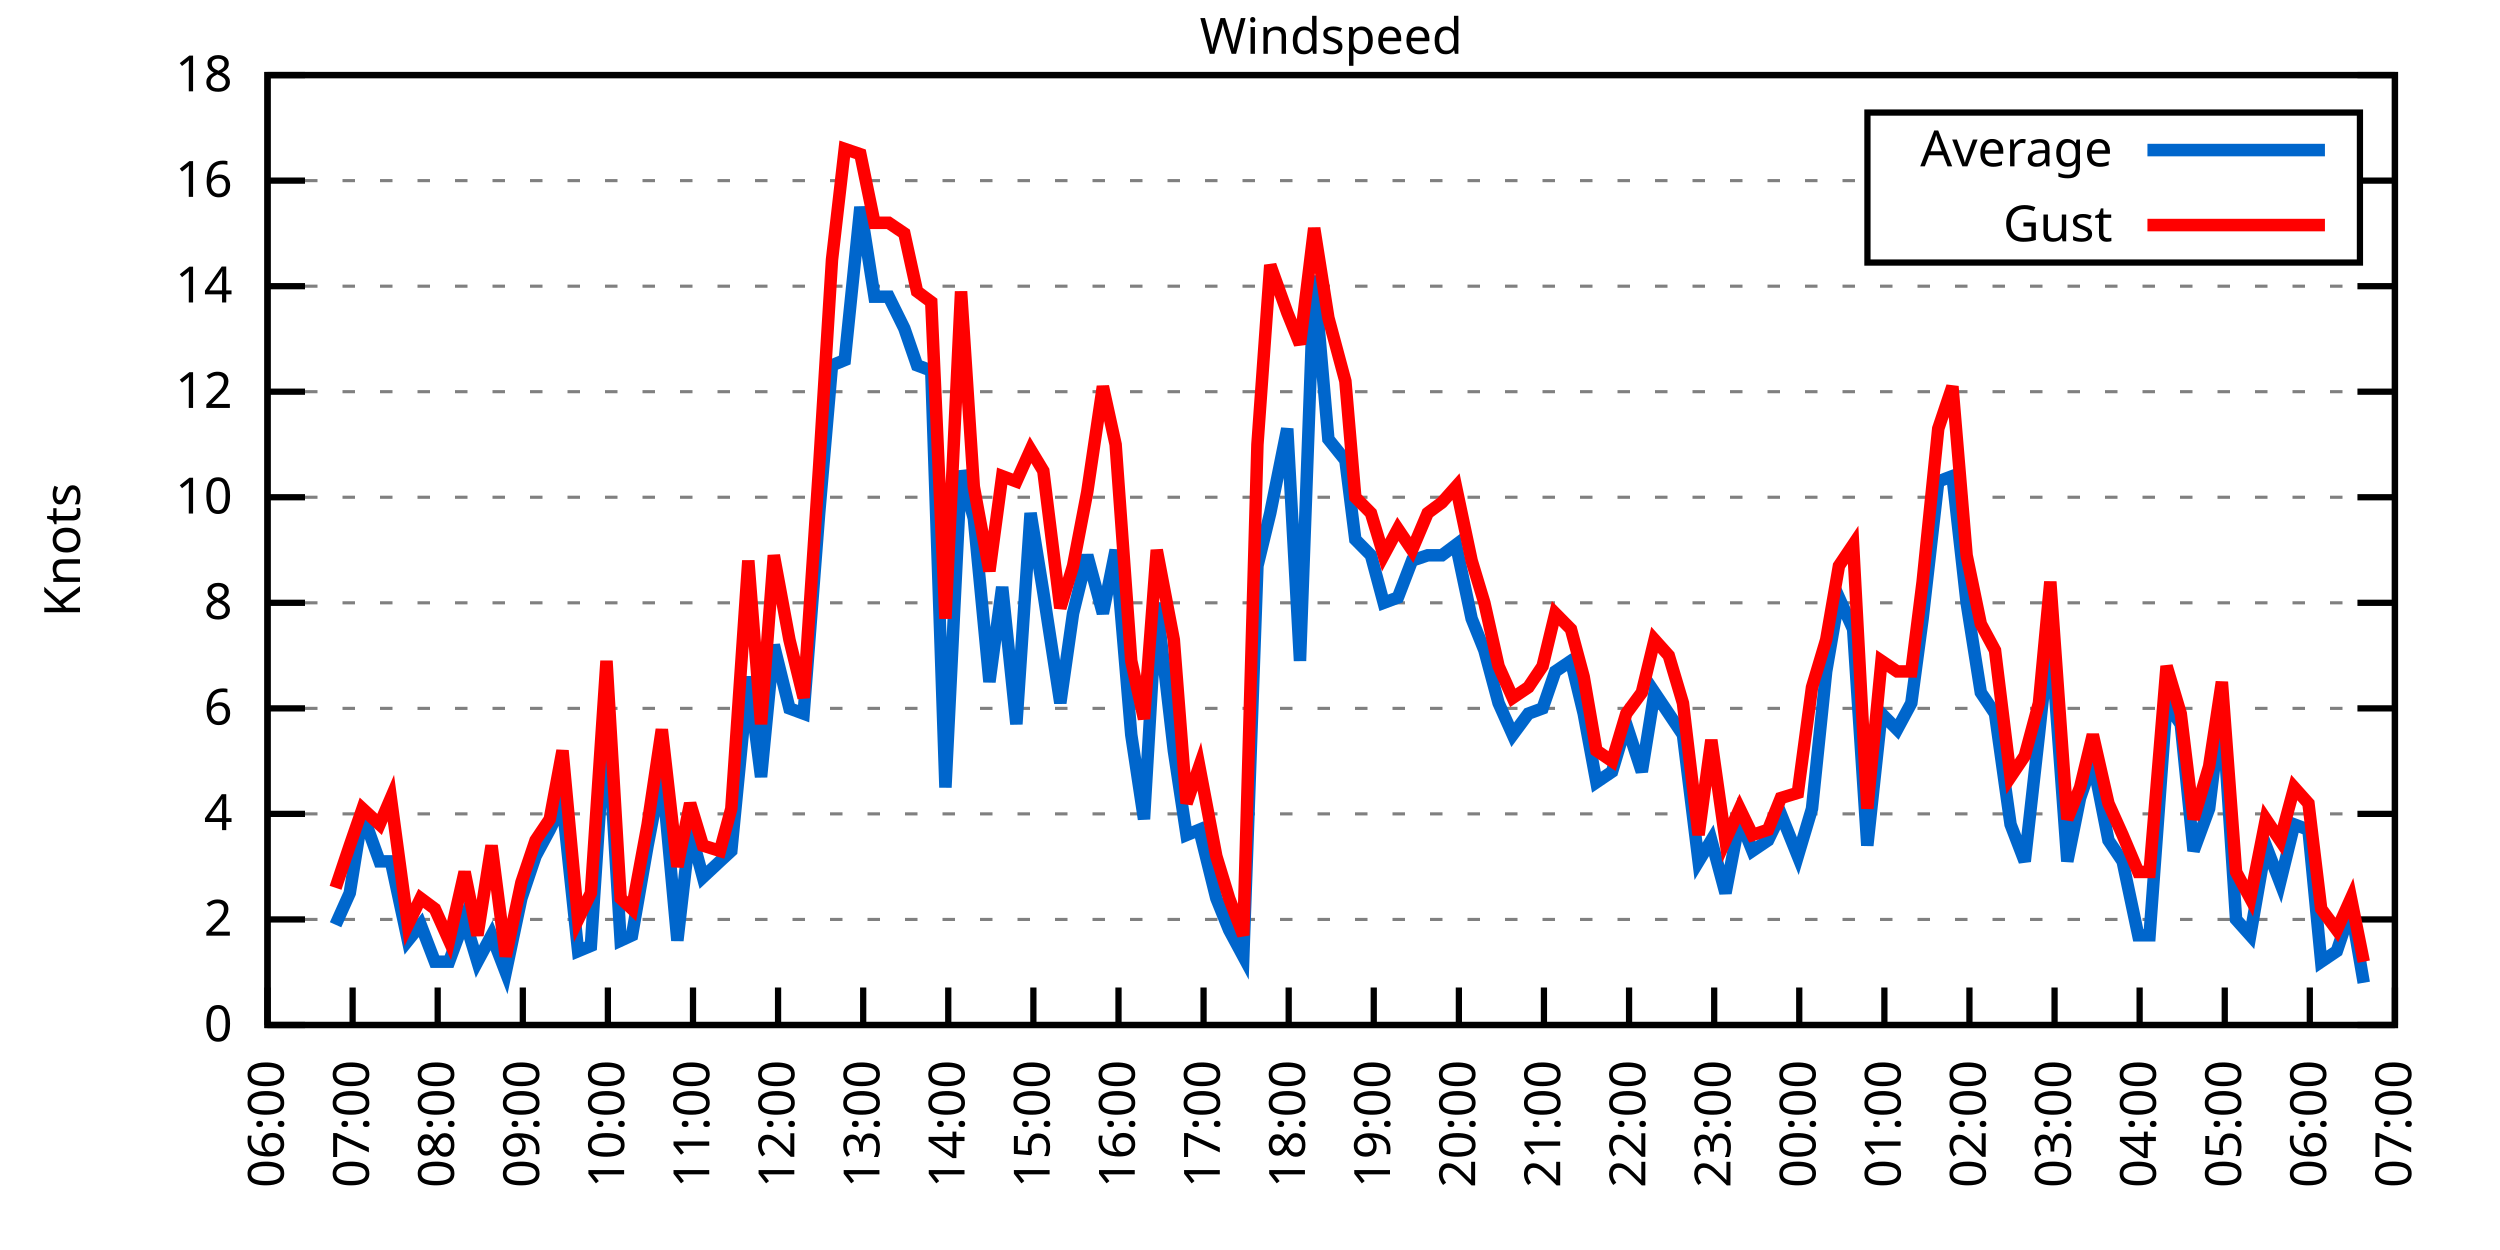
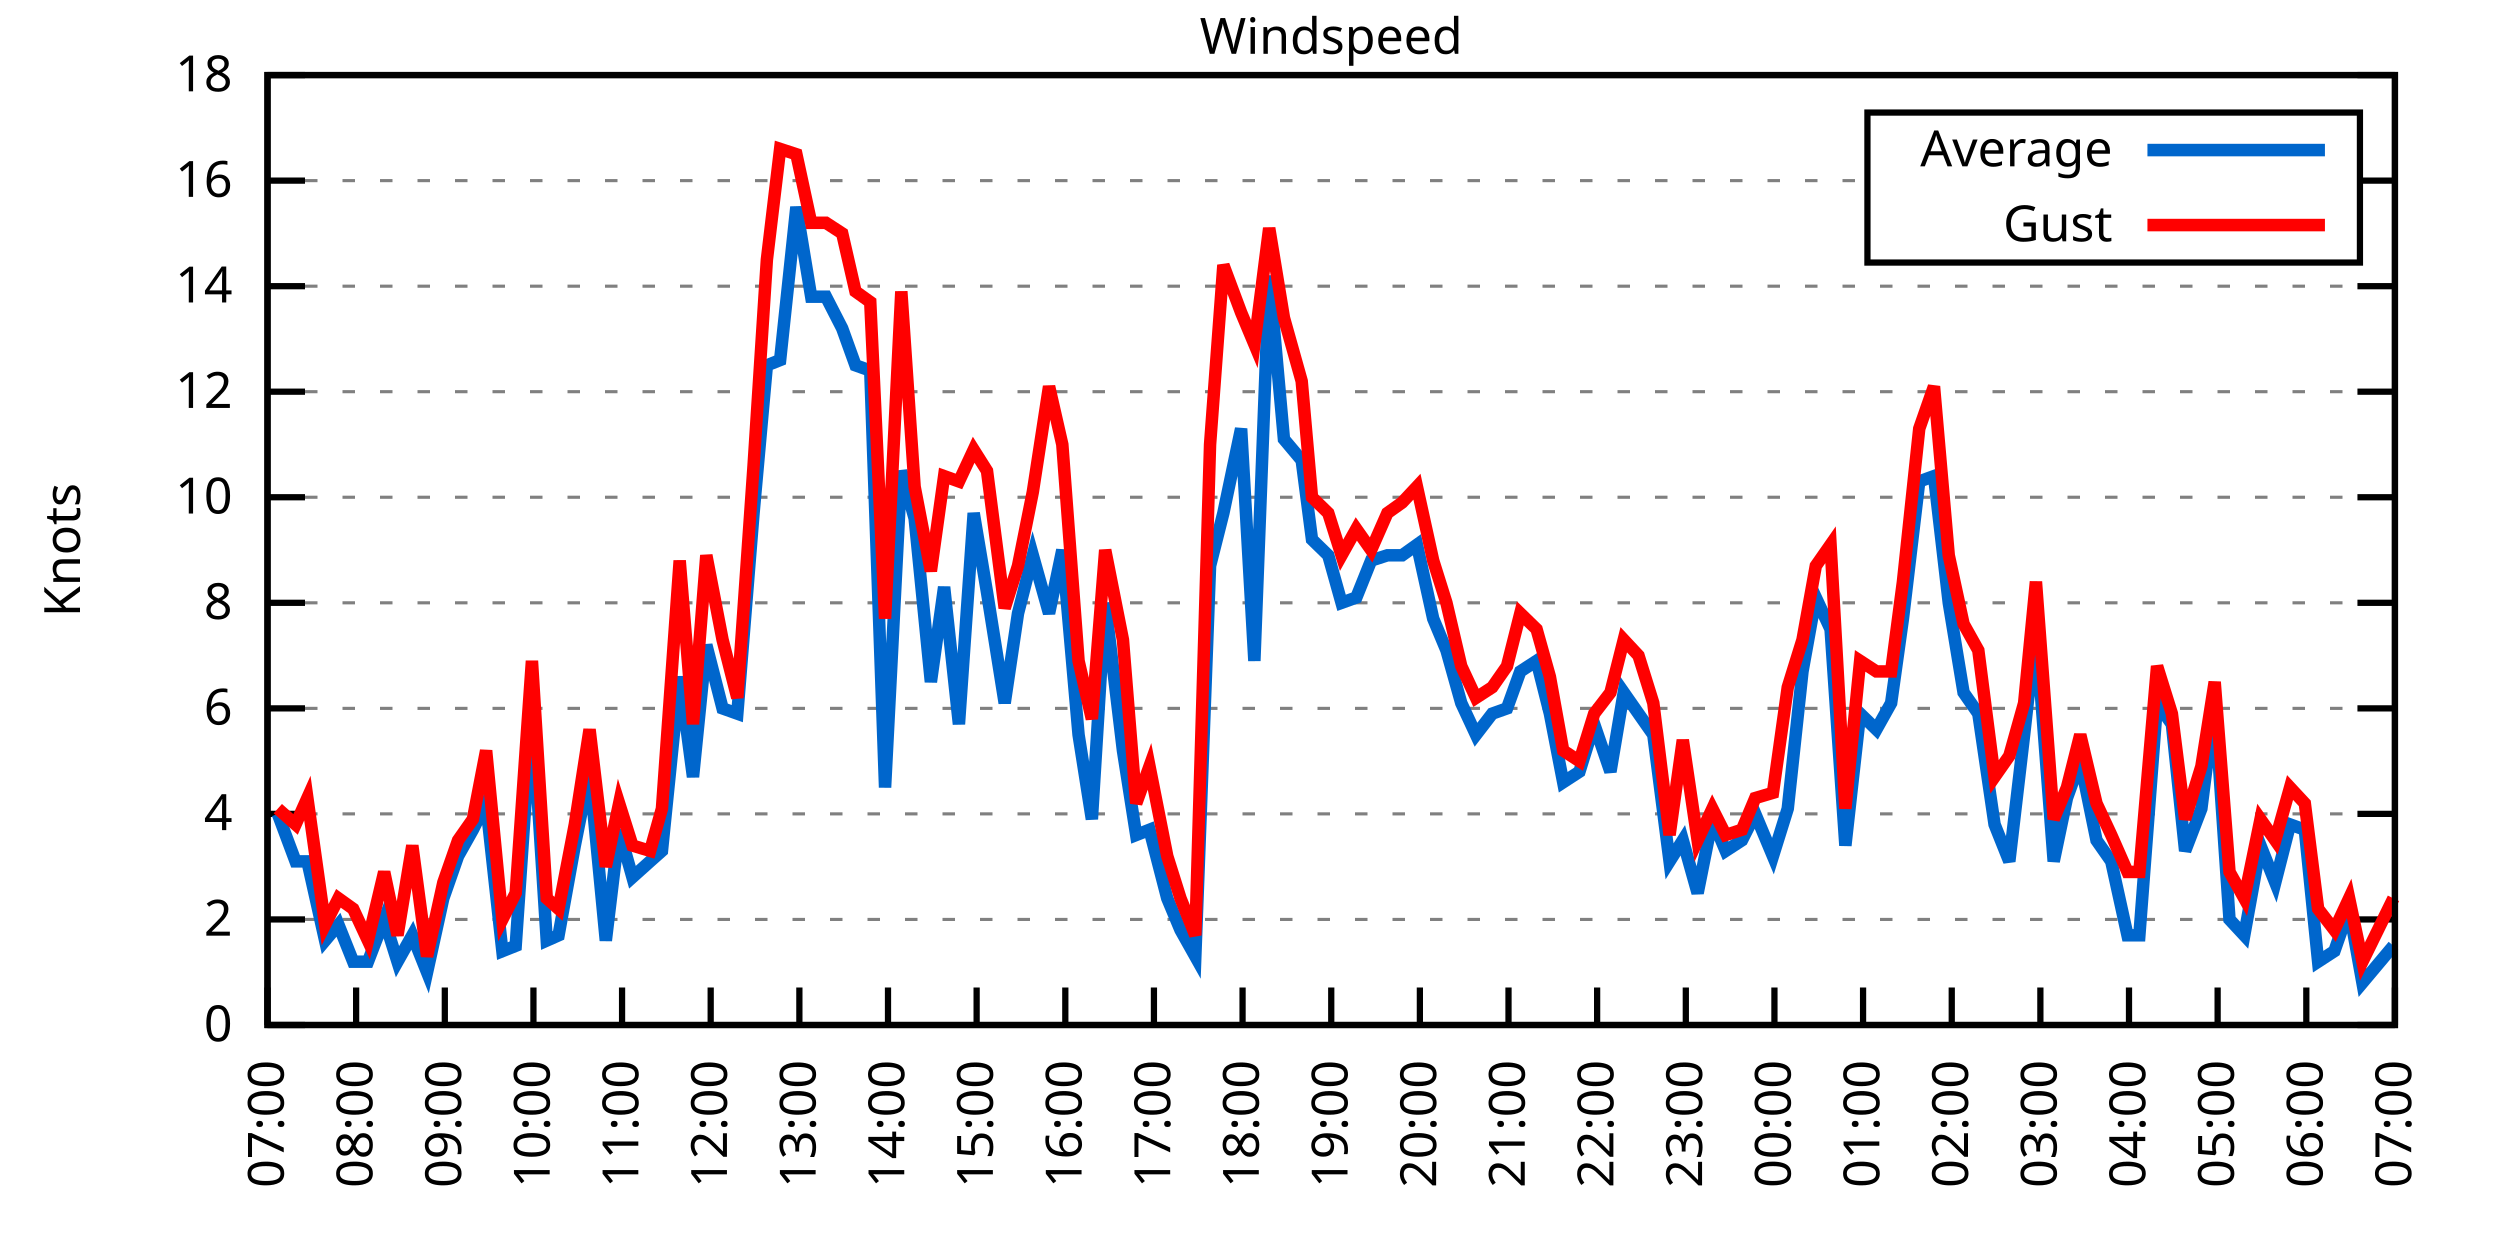
<svg xmlns="http://www.w3.org/2000/svg" xmlns:xlink="http://www.w3.org/1999/xlink" width="400" height="200" viewBox="0 0 400 200">
  <g id="gnuplot_canvas">
    <rect x="0" y="0" width="400" height="200" fill="none" />
    <defs>
      <circle id="gpDot" r="0.5" stroke-width="0.5" stroke="currentColor" />
      <path id="gpPt0" stroke-width="0.333" stroke="currentColor" d="M-1,0 h2 M0,-1 v2" />
      <path id="gpPt1" stroke-width="0.333" stroke="currentColor" d="M-1,-1 L1,1 M1,-1 L-1,1" />
      <path id="gpPt2" stroke-width="0.333" stroke="currentColor" d="M-1,0 L1,0 M0,-1 L0,1 M-1,-1 L1,1 M-1,1 L1,-1" />
      <rect id="gpPt3" stroke-width="0.333" stroke="currentColor" x="-1" y="-1" width="2" height="2" />
      <rect id="gpPt4" stroke-width="0.333" stroke="currentColor" fill="currentColor" x="-1" y="-1" width="2" height="2" />
      <circle id="gpPt5" stroke-width="0.333" stroke="currentColor" cx="0" cy="0" r="1" />
      <use xlink:href="#gpPt5" id="gpPt6" fill="currentColor" stroke="none" />
      <path id="gpPt7" stroke-width="0.333" stroke="currentColor" d="M0,-1.33 L-1.33,0.67 L1.33,0.67 z" />
      <use xlink:href="#gpPt7" id="gpPt8" fill="currentColor" stroke="none" />
      <use xlink:href="#gpPt7" id="gpPt9" stroke="currentColor" transform="rotate(180)" />
      <use xlink:href="#gpPt9" id="gpPt10" fill="currentColor" stroke="none" />
      <use xlink:href="#gpPt3" id="gpPt11" stroke="currentColor" transform="rotate(45)" />
      <use xlink:href="#gpPt11" id="gpPt12" fill="currentColor" stroke="none" />
      <path id="gpPt13" stroke-width="0.333" stroke="currentColor" d="M0,1.330 L1.265,0.411 L0.782,-1.067 L-0.782,-1.076 L-1.265,0.411 z" />
      <use xlink:href="#gpPt13" id="gpPt14" fill="currentColor" stroke="none" />
      <filter id="textbox" filterUnits="objectBoundingBox" x="0" y="0" height="1" width="1">
        <feFlood flood-color="white" flood-opacity="1" result="bgnd" />
        <feComposite in="SourceGraphic" in2="bgnd" operator="atop" />
      </filter>
      <filter id="greybox" filterUnits="objectBoundingBox" x="0" y="0" height="1" width="1">
        <feFlood flood-color="lightgrey" flood-opacity="1" result="grey" />
        <feComposite in="SourceGraphic" in2="grey" operator="atop" />
      </filter>
    </defs>
    <g fill="none" color="white" stroke="currentColor" stroke-width="1.00" stroke-linecap="butt" stroke-linejoin="miter">
</g>
    <g fill="none" color="black" stroke="currentColor" stroke-width="1.00" stroke-linecap="butt" stroke-linejoin="miter">
      <g stroke="none" shape-rendering="crispEdges">
        <polygon fill="rgb(255, 255, 255)" points="42.80,164.00 383.18,164.00 383.18,12.02 42.80,12.02 " />
      </g>
    </g>
    <g fill="none" color="black" stroke="currentColor" stroke-width="1.00" stroke-linecap="butt" stroke-linejoin="miter">
</g>
    <g fill="none" color="black" stroke="black" stroke-width="0.50" stroke-linecap="butt" stroke-linejoin="miter">
</g>
    <g fill="none" color="gray" stroke="currentColor" stroke-width="0.50" stroke-linecap="butt" stroke-linejoin="miter">
      <path stroke="gray" stroke-dasharray="2,4" class="gridline" d="M42.80,164.00 L383.19,164.00  " />
    </g>
    <g fill="none" color="gray" stroke="gray" stroke-width="1.00" stroke-linecap="butt" stroke-linejoin="miter">
</g>
    <g fill="none" color="black" stroke="currentColor" stroke-width="1.00" stroke-linecap="butt" stroke-linejoin="miter">
      <path stroke="black" d="M42.80,164.00 L48.80,164.00 M383.19,164.00 L377.19,164.00  " />
      <g transform="translate(37.20,166.60)" stroke="none" fill="black" font-family="Sans" font-size="8.00" text-anchor="end">
        <text>
          <tspan font-family="Sans"> 0</tspan>
        </text>
      </g>
    </g>
    <g fill="none" color="black" stroke="currentColor" stroke-width="1.00" stroke-linecap="butt" stroke-linejoin="miter">
</g>
    <g fill="none" color="black" stroke="black" stroke-width="0.50" stroke-linecap="butt" stroke-linejoin="miter">
</g>
    <g fill="none" color="gray" stroke="currentColor" stroke-width="0.50" stroke-linecap="butt" stroke-linejoin="miter">
      <path stroke="gray" stroke-dasharray="2,4" class="gridline" d="M42.80,147.11 L383.19,147.11  " />
    </g>
    <g fill="none" color="gray" stroke="gray" stroke-width="1.00" stroke-linecap="butt" stroke-linejoin="miter">
</g>
    <g fill="none" color="black" stroke="currentColor" stroke-width="1.00" stroke-linecap="butt" stroke-linejoin="miter">
      <path stroke="black" d="M42.80,147.11 L48.80,147.11 M383.19,147.11 L377.19,147.11  " />
      <g transform="translate(37.20,149.71)" stroke="none" fill="black" font-family="Sans" font-size="8.00" text-anchor="end">
        <text>
          <tspan font-family="Sans"> 2</tspan>
        </text>
      </g>
    </g>
    <g fill="none" color="black" stroke="currentColor" stroke-width="1.00" stroke-linecap="butt" stroke-linejoin="miter">
</g>
    <g fill="none" color="black" stroke="black" stroke-width="0.50" stroke-linecap="butt" stroke-linejoin="miter">
</g>
    <g fill="none" color="gray" stroke="currentColor" stroke-width="0.50" stroke-linecap="butt" stroke-linejoin="miter">
      <path stroke="gray" stroke-dasharray="2,4" class="gridline" d="M42.80,130.22 L383.19,130.22  " />
    </g>
    <g fill="none" color="gray" stroke="gray" stroke-width="1.00" stroke-linecap="butt" stroke-linejoin="miter">
</g>
    <g fill="none" color="black" stroke="currentColor" stroke-width="1.00" stroke-linecap="butt" stroke-linejoin="miter">
      <path stroke="black" d="M42.80,130.22 L48.80,130.22 M383.19,130.22 L377.19,130.22  " />
      <g transform="translate(37.20,132.82)" stroke="none" fill="black" font-family="Sans" font-size="8.00" text-anchor="end">
        <text>
          <tspan font-family="Sans"> 4</tspan>
        </text>
      </g>
    </g>
    <g fill="none" color="black" stroke="currentColor" stroke-width="1.00" stroke-linecap="butt" stroke-linejoin="miter">
</g>
    <g fill="none" color="black" stroke="black" stroke-width="0.50" stroke-linecap="butt" stroke-linejoin="miter">
</g>
    <g fill="none" color="gray" stroke="currentColor" stroke-width="0.50" stroke-linecap="butt" stroke-linejoin="miter">
      <path stroke="gray" stroke-dasharray="2,4" class="gridline" d="M42.80,113.34 L383.19,113.34  " />
    </g>
    <g fill="none" color="gray" stroke="gray" stroke-width="1.00" stroke-linecap="butt" stroke-linejoin="miter">
</g>
    <g fill="none" color="black" stroke="currentColor" stroke-width="1.00" stroke-linecap="butt" stroke-linejoin="miter">
      <path stroke="black" d="M42.80,113.34 L48.80,113.34 M383.19,113.34 L377.19,113.34  " />
      <g transform="translate(37.20,115.94)" stroke="none" fill="black" font-family="Sans" font-size="8.00" text-anchor="end">
        <text>
          <tspan font-family="Sans"> 6</tspan>
        </text>
      </g>
    </g>
    <g fill="none" color="black" stroke="currentColor" stroke-width="1.00" stroke-linecap="butt" stroke-linejoin="miter">
</g>
    <g fill="none" color="black" stroke="black" stroke-width="0.50" stroke-linecap="butt" stroke-linejoin="miter">
</g>
    <g fill="none" color="gray" stroke="currentColor" stroke-width="0.50" stroke-linecap="butt" stroke-linejoin="miter">
      <path stroke="gray" stroke-dasharray="2,4" class="gridline" d="M42.80,96.45 L383.19,96.45  " />
    </g>
    <g fill="none" color="gray" stroke="gray" stroke-width="1.00" stroke-linecap="butt" stroke-linejoin="miter">
</g>
    <g fill="none" color="black" stroke="currentColor" stroke-width="1.00" stroke-linecap="butt" stroke-linejoin="miter">
      <path stroke="black" d="M42.80,96.45 L48.80,96.45 M383.19,96.45 L377.19,96.45  " />
      <g transform="translate(37.20,99.05)" stroke="none" fill="black" font-family="Sans" font-size="8.00" text-anchor="end">
        <text>
          <tspan font-family="Sans"> 8</tspan>
        </text>
      </g>
    </g>
    <g fill="none" color="black" stroke="currentColor" stroke-width="1.00" stroke-linecap="butt" stroke-linejoin="miter">
</g>
    <g fill="none" color="black" stroke="black" stroke-width="0.50" stroke-linecap="butt" stroke-linejoin="miter">
</g>
    <g fill="none" color="gray" stroke="currentColor" stroke-width="0.50" stroke-linecap="butt" stroke-linejoin="miter">
      <path stroke="gray" stroke-dasharray="2,4" class="gridline" d="M42.80,79.56 L383.19,79.56  " />
    </g>
    <g fill="none" color="gray" stroke="gray" stroke-width="1.00" stroke-linecap="butt" stroke-linejoin="miter">
</g>
    <g fill="none" color="black" stroke="currentColor" stroke-width="1.00" stroke-linecap="butt" stroke-linejoin="miter">
      <path stroke="black" d="M42.80,79.56 L48.80,79.56 M383.19,79.56 L377.19,79.56  " />
      <g transform="translate(37.20,82.16)" stroke="none" fill="black" font-family="Sans" font-size="8.00" text-anchor="end">
        <text>
          <tspan font-family="Sans"> 10</tspan>
        </text>
      </g>
    </g>
    <g fill="none" color="black" stroke="currentColor" stroke-width="1.00" stroke-linecap="butt" stroke-linejoin="miter">
</g>
    <g fill="none" color="black" stroke="black" stroke-width="0.50" stroke-linecap="butt" stroke-linejoin="miter">
</g>
    <g fill="none" color="gray" stroke="currentColor" stroke-width="0.50" stroke-linecap="butt" stroke-linejoin="miter">
      <path stroke="gray" stroke-dasharray="2,4" class="gridline" d="M42.80,62.67 L383.19,62.67  " />
    </g>
    <g fill="none" color="gray" stroke="gray" stroke-width="1.00" stroke-linecap="butt" stroke-linejoin="miter">
</g>
    <g fill="none" color="black" stroke="currentColor" stroke-width="1.00" stroke-linecap="butt" stroke-linejoin="miter">
      <path stroke="black" d="M42.80,62.67 L48.80,62.67 M383.19,62.67 L377.19,62.67  " />
      <g transform="translate(37.20,65.27)" stroke="none" fill="black" font-family="Sans" font-size="8.00" text-anchor="end">
        <text>
          <tspan font-family="Sans"> 12</tspan>
        </text>
      </g>
    </g>
    <g fill="none" color="black" stroke="currentColor" stroke-width="1.00" stroke-linecap="butt" stroke-linejoin="miter">
</g>
    <g fill="none" color="black" stroke="black" stroke-width="0.50" stroke-linecap="butt" stroke-linejoin="miter">
</g>
    <g fill="none" color="gray" stroke="currentColor" stroke-width="0.50" stroke-linecap="butt" stroke-linejoin="miter">
      <path stroke="gray" stroke-dasharray="2,4" class="gridline" d="M42.80,45.79 L383.19,45.79  " />
    </g>
    <g fill="none" color="gray" stroke="gray" stroke-width="1.00" stroke-linecap="butt" stroke-linejoin="miter">
</g>
    <g fill="none" color="black" stroke="currentColor" stroke-width="1.00" stroke-linecap="butt" stroke-linejoin="miter">
      <path stroke="black" d="M42.80,45.79 L48.80,45.79 M383.19,45.79 L377.19,45.79  " />
      <g transform="translate(37.20,48.39)" stroke="none" fill="black" font-family="Sans" font-size="8.00" text-anchor="end">
        <text>
          <tspan font-family="Sans"> 14</tspan>
        </text>
      </g>
    </g>
    <g fill="none" color="black" stroke="currentColor" stroke-width="1.00" stroke-linecap="butt" stroke-linejoin="miter">
</g>
    <g fill="none" color="black" stroke="black" stroke-width="0.50" stroke-linecap="butt" stroke-linejoin="miter">
</g>
    <g fill="none" color="gray" stroke="currentColor" stroke-width="0.50" stroke-linecap="butt" stroke-linejoin="miter">
      <path stroke="gray" stroke-dasharray="2,4" class="gridline" d="M42.80,28.90 L298.79,28.90 M377.59,28.90 L383.19,28.90  " />
    </g>
    <g fill="none" color="gray" stroke="gray" stroke-width="1.00" stroke-linecap="butt" stroke-linejoin="miter">
</g>
    <g fill="none" color="black" stroke="currentColor" stroke-width="1.00" stroke-linecap="butt" stroke-linejoin="miter">
      <path stroke="black" d="M42.80,28.90 L48.80,28.90 M383.19,28.90 L377.19,28.90  " />
      <g transform="translate(37.20,31.50)" stroke="none" fill="black" font-family="Sans" font-size="8.00" text-anchor="end">
        <text>
          <tspan font-family="Sans"> 16</tspan>
        </text>
      </g>
    </g>
    <g fill="none" color="black" stroke="currentColor" stroke-width="1.00" stroke-linecap="butt" stroke-linejoin="miter">
</g>
    <g fill="none" color="black" stroke="black" stroke-width="0.50" stroke-linecap="butt" stroke-linejoin="miter">
</g>
    <g fill="none" color="gray" stroke="currentColor" stroke-width="0.50" stroke-linecap="butt" stroke-linejoin="miter">
      <path stroke="gray" stroke-dasharray="2,4" class="gridline" d="M42.80,12.01 L383.19,12.01  " />
    </g>
    <g fill="none" color="gray" stroke="gray" stroke-width="1.00" stroke-linecap="butt" stroke-linejoin="miter">
</g>
    <g fill="none" color="black" stroke="currentColor" stroke-width="1.00" stroke-linecap="butt" stroke-linejoin="miter">
      <path stroke="black" d="M42.80,12.01 L48.80,12.01 M383.19,12.01 L377.19,12.01  " />
      <g transform="translate(37.20,14.61)" stroke="none" fill="black" font-family="Sans" font-size="8.00" text-anchor="end">
        <text>
          <tspan font-family="Sans"> 18</tspan>
        </text>
      </g>
    </g>
    <g fill="none" color="black" stroke="currentColor" stroke-width="1.00" stroke-linecap="butt" stroke-linejoin="miter">
      <path stroke="black" d="M42.80,164.00 L42.80,158.00  " />
      <g transform="translate(45.40,169.60) rotate(270.00)" stroke="none" fill="black" font-family="Sans" font-size="8.00" text-anchor="end">
        <text>
-           <tspan font-family="Sans">06:00</tspan>
-         </text>
-       </g>
-     </g>
-     <g fill="none" color="black" stroke="currentColor" stroke-width="1.00" stroke-linecap="butt" stroke-linejoin="miter">
-       <path stroke="black" d="M56.42,164.00 L56.42,158.00  " />
-       <g transform="translate(59.02,169.60) rotate(270.00)" stroke="none" fill="black" font-family="Sans" font-size="8.00" text-anchor="end">
-         <text>
          <tspan font-family="Sans">07:00</tspan>
        </text>
      </g>
    </g>
    <g fill="none" color="black" stroke="currentColor" stroke-width="1.00" stroke-linecap="butt" stroke-linejoin="miter">
-       <path stroke="black" d="M70.03,164.00 L70.03,158.00  " />
-       <g transform="translate(72.63,169.60) rotate(270.00)" stroke="none" fill="black" font-family="Sans" font-size="8.00" text-anchor="end">
+       <path stroke="black" d="M56.98,164.00 L56.98,158.00  " />
+       <g transform="translate(59.58,169.60) rotate(270.00)" stroke="none" fill="black" font-family="Sans" font-size="8.00" text-anchor="end">
        <text>
          <tspan font-family="Sans">08:00</tspan>
        </text>
      </g>
    </g>
    <g fill="none" color="black" stroke="currentColor" stroke-width="1.00" stroke-linecap="butt" stroke-linejoin="miter">
-       <path stroke="black" d="M83.65,164.00 L83.65,158.00  " />
-       <g transform="translate(86.25,169.60) rotate(270.00)" stroke="none" fill="black" font-family="Sans" font-size="8.00" text-anchor="end">
+       <path stroke="black" d="M71.17,164.00 L71.17,158.00  " />
+       <g transform="translate(73.77,169.60) rotate(270.00)" stroke="none" fill="black" font-family="Sans" font-size="8.00" text-anchor="end">
        <text>
          <tspan font-family="Sans">09:00</tspan>
        </text>
      </g>
    </g>
    <g fill="none" color="black" stroke="currentColor" stroke-width="1.00" stroke-linecap="butt" stroke-linejoin="miter">
-       <path stroke="black" d="M97.26,164.00 L97.26,158.00  " />
-       <g transform="translate(99.86,169.60) rotate(270.00)" stroke="none" fill="black" font-family="Sans" font-size="8.00" text-anchor="end">
+       <path stroke="black" d="M85.35,164.00 L85.35,158.00  " />
+       <g transform="translate(87.95,169.60) rotate(270.00)" stroke="none" fill="black" font-family="Sans" font-size="8.00" text-anchor="end">
        <text>
          <tspan font-family="Sans">10:00</tspan>
        </text>
      </g>
    </g>
    <g fill="none" color="black" stroke="currentColor" stroke-width="1.00" stroke-linecap="butt" stroke-linejoin="miter">
-       <path stroke="black" d="M110.88,164.00 L110.88,158.00  " />
-       <g transform="translate(113.48,169.60) rotate(270.00)" stroke="none" fill="black" font-family="Sans" font-size="8.00" text-anchor="end">
+       <path stroke="black" d="M99.53,164.00 L99.53,158.00  " />
+       <g transform="translate(102.13,169.60) rotate(270.00)" stroke="none" fill="black" font-family="Sans" font-size="8.00" text-anchor="end">
        <text>
          <tspan font-family="Sans">11:00</tspan>
        </text>
      </g>
    </g>
    <g fill="none" color="black" stroke="currentColor" stroke-width="1.00" stroke-linecap="butt" stroke-linejoin="miter">
-       <path stroke="black" d="M124.49,164.00 L124.49,158.00  " />
-       <g transform="translate(127.09,169.60) rotate(270.00)" stroke="none" fill="black" font-family="Sans" font-size="8.00" text-anchor="end">
+       <path stroke="black" d="M113.71,164.00 L113.71,158.00  " />
+       <g transform="translate(116.31,169.60) rotate(270.00)" stroke="none" fill="black" font-family="Sans" font-size="8.00" text-anchor="end">
        <text>
          <tspan font-family="Sans">12:00</tspan>
        </text>
      </g>
    </g>
    <g fill="none" color="black" stroke="currentColor" stroke-width="1.00" stroke-linecap="butt" stroke-linejoin="miter">
-       <path stroke="black" d="M138.11,164.00 L138.11,158.00  " />
-       <g transform="translate(140.71,169.60) rotate(270.00)" stroke="none" fill="black" font-family="Sans" font-size="8.00" text-anchor="end">
+       <path stroke="black" d="M127.90,164.00 L127.90,158.00  " />
+       <g transform="translate(130.50,169.60) rotate(270.00)" stroke="none" fill="black" font-family="Sans" font-size="8.00" text-anchor="end">
        <text>
          <tspan font-family="Sans">13:00</tspan>
        </text>
      </g>
    </g>
    <g fill="none" color="black" stroke="currentColor" stroke-width="1.00" stroke-linecap="butt" stroke-linejoin="miter">
-       <path stroke="black" d="M151.72,164.00 L151.72,158.00  " />
-       <g transform="translate(154.32,169.60) rotate(270.00)" stroke="none" fill="black" font-family="Sans" font-size="8.00" text-anchor="end">
+       <path stroke="black" d="M142.08,164.00 L142.08,158.00  " />
+       <g transform="translate(144.68,169.60) rotate(270.00)" stroke="none" fill="black" font-family="Sans" font-size="8.00" text-anchor="end">
        <text>
          <tspan font-family="Sans">14:00</tspan>
        </text>
      </g>
    </g>
    <g fill="none" color="black" stroke="currentColor" stroke-width="1.00" stroke-linecap="butt" stroke-linejoin="miter">
-       <path stroke="black" d="M165.34,164.00 L165.34,158.00  " />
-       <g transform="translate(167.94,169.60) rotate(270.00)" stroke="none" fill="black" font-family="Sans" font-size="8.00" text-anchor="end">
+       <path stroke="black" d="M156.26,164.00 L156.26,158.00  " />
+       <g transform="translate(158.86,169.60) rotate(270.00)" stroke="none" fill="black" font-family="Sans" font-size="8.00" text-anchor="end">
        <text>
          <tspan font-family="Sans">15:00</tspan>
        </text>
      </g>
    </g>
    <g fill="none" color="black" stroke="currentColor" stroke-width="1.00" stroke-linecap="butt" stroke-linejoin="miter">
-       <path stroke="black" d="M178.96,164.00 L178.96,158.00  " />
-       <g transform="translate(181.56,169.60) rotate(270.00)" stroke="none" fill="black" font-family="Sans" font-size="8.00" text-anchor="end">
+       <path stroke="black" d="M170.45,164.00 L170.45,158.00  " />
+       <g transform="translate(173.05,169.60) rotate(270.00)" stroke="none" fill="black" font-family="Sans" font-size="8.00" text-anchor="end">
        <text>
          <tspan font-family="Sans">16:00</tspan>
        </text>
      </g>
    </g>
    <g fill="none" color="black" stroke="currentColor" stroke-width="1.00" stroke-linecap="butt" stroke-linejoin="miter">
-       <path stroke="black" d="M192.57,164.00 L192.57,158.00  " />
-       <g transform="translate(195.17,169.60) rotate(270.00)" stroke="none" fill="black" font-family="Sans" font-size="8.00" text-anchor="end">
+       <path stroke="black" d="M184.63,164.00 L184.63,158.00  " />
+       <g transform="translate(187.23,169.60) rotate(270.00)" stroke="none" fill="black" font-family="Sans" font-size="8.00" text-anchor="end">
        <text>
          <tspan font-family="Sans">17:00</tspan>
        </text>
      </g>
    </g>
    <g fill="none" color="black" stroke="currentColor" stroke-width="1.00" stroke-linecap="butt" stroke-linejoin="miter">
-       <path stroke="black" d="M206.19,164.00 L206.19,158.00  " />
-       <g transform="translate(208.79,169.60) rotate(270.00)" stroke="none" fill="black" font-family="Sans" font-size="8.00" text-anchor="end">
+       <path stroke="black" d="M198.81,164.00 L198.81,158.00  " />
+       <g transform="translate(201.41,169.60) rotate(270.00)" stroke="none" fill="black" font-family="Sans" font-size="8.00" text-anchor="end">
        <text>
          <tspan font-family="Sans">18:00</tspan>
        </text>
      </g>
    </g>
    <g fill="none" color="black" stroke="currentColor" stroke-width="1.00" stroke-linecap="butt" stroke-linejoin="miter">
-       <path stroke="black" d="M219.80,164.00 L219.80,158.00  " />
-       <g transform="translate(222.40,169.60) rotate(270.00)" stroke="none" fill="black" font-family="Sans" font-size="8.00" text-anchor="end">
+       <path stroke="black" d="M213.00,164.00 L213.00,158.00  " />
+       <g transform="translate(215.60,169.60) rotate(270.00)" stroke="none" fill="black" font-family="Sans" font-size="8.00" text-anchor="end">
        <text>
          <tspan font-family="Sans">19:00</tspan>
        </text>
      </g>
    </g>
    <g fill="none" color="black" stroke="currentColor" stroke-width="1.00" stroke-linecap="butt" stroke-linejoin="miter">
-       <path stroke="black" d="M233.42,164.00 L233.42,158.00  " />
-       <g transform="translate(236.02,169.60) rotate(270.00)" stroke="none" fill="black" font-family="Sans" font-size="8.00" text-anchor="end">
+       <path stroke="black" d="M227.18,164.00 L227.18,158.00  " />
+       <g transform="translate(229.78,169.60) rotate(270.00)" stroke="none" fill="black" font-family="Sans" font-size="8.00" text-anchor="end">
        <text>
          <tspan font-family="Sans">20:00</tspan>
        </text>
      </g>
    </g>
    <g fill="none" color="black" stroke="currentColor" stroke-width="1.00" stroke-linecap="butt" stroke-linejoin="miter">
-       <path stroke="black" d="M247.03,164.00 L247.03,158.00  " />
-       <g transform="translate(249.63,169.60) rotate(270.00)" stroke="none" fill="black" font-family="Sans" font-size="8.00" text-anchor="end">
+       <path stroke="black" d="M241.36,164.00 L241.36,158.00  " />
+       <g transform="translate(243.96,169.60) rotate(270.00)" stroke="none" fill="black" font-family="Sans" font-size="8.00" text-anchor="end">
        <text>
          <tspan font-family="Sans">21:00</tspan>
        </text>
      </g>
    </g>
    <g fill="none" color="black" stroke="currentColor" stroke-width="1.00" stroke-linecap="butt" stroke-linejoin="miter">
-       <path stroke="black" d="M260.65,164.00 L260.65,158.00  " />
-       <g transform="translate(263.25,169.60) rotate(270.00)" stroke="none" fill="black" font-family="Sans" font-size="8.00" text-anchor="end">
+       <path stroke="black" d="M255.54,164.00 L255.54,158.00  " />
+       <g transform="translate(258.14,169.60) rotate(270.00)" stroke="none" fill="black" font-family="Sans" font-size="8.00" text-anchor="end">
        <text>
          <tspan font-family="Sans">22:00</tspan>
        </text>
      </g>
    </g>
    <g fill="none" color="black" stroke="currentColor" stroke-width="1.00" stroke-linecap="butt" stroke-linejoin="miter">
-       <path stroke="black" d="M274.27,164.00 L274.27,158.00  " />
-       <g transform="translate(276.87,169.60) rotate(270.00)" stroke="none" fill="black" font-family="Sans" font-size="8.00" text-anchor="end">
+       <path stroke="black" d="M269.73,164.00 L269.73,158.00  " />
+       <g transform="translate(272.33,169.60) rotate(270.00)" stroke="none" fill="black" font-family="Sans" font-size="8.00" text-anchor="end">
        <text>
          <tspan font-family="Sans">23:00</tspan>
        </text>
      </g>
    </g>
    <g fill="none" color="black" stroke="currentColor" stroke-width="1.00" stroke-linecap="butt" stroke-linejoin="miter">
-       <path stroke="black" d="M287.88,164.00 L287.88,158.00  " />
-       <g transform="translate(290.48,169.60) rotate(270.00)" stroke="none" fill="black" font-family="Sans" font-size="8.00" text-anchor="end">
+       <path stroke="black" d="M283.91,164.00 L283.91,158.00  " />
+       <g transform="translate(286.51,169.60) rotate(270.00)" stroke="none" fill="black" font-family="Sans" font-size="8.00" text-anchor="end">
        <text>
          <tspan font-family="Sans">00:00</tspan>
        </text>
      </g>
    </g>
    <g fill="none" color="black" stroke="currentColor" stroke-width="1.00" stroke-linecap="butt" stroke-linejoin="miter">
-       <path stroke="black" d="M301.50,164.00 L301.50,158.00  " />
-       <g transform="translate(304.10,169.60) rotate(270.00)" stroke="none" fill="black" font-family="Sans" font-size="8.00" text-anchor="end">
+       <path stroke="black" d="M298.09,164.00 L298.09,158.00  " />
+       <g transform="translate(300.69,169.60) rotate(270.00)" stroke="none" fill="black" font-family="Sans" font-size="8.00" text-anchor="end">
        <text>
          <tspan font-family="Sans">01:00</tspan>
        </text>
      </g>
    </g>
    <g fill="none" color="black" stroke="currentColor" stroke-width="1.00" stroke-linecap="butt" stroke-linejoin="miter">
-       <path stroke="black" d="M315.11,164.00 L315.11,158.00  " />
-       <g transform="translate(317.71,169.60) rotate(270.00)" stroke="none" fill="black" font-family="Sans" font-size="8.00" text-anchor="end">
+       <path stroke="black" d="M312.28,164.00 L312.28,158.00  " />
+       <g transform="translate(314.88,169.60) rotate(270.00)" stroke="none" fill="black" font-family="Sans" font-size="8.00" text-anchor="end">
        <text>
          <tspan font-family="Sans">02:00</tspan>
        </text>
      </g>
    </g>
    <g fill="none" color="black" stroke="currentColor" stroke-width="1.00" stroke-linecap="butt" stroke-linejoin="miter">
-       <path stroke="black" d="M328.73,164.00 L328.73,158.00  " />
-       <g transform="translate(331.33,169.60) rotate(270.00)" stroke="none" fill="black" font-family="Sans" font-size="8.00" text-anchor="end">
+       <path stroke="black" d="M326.46,164.00 L326.46,158.00  " />
+       <g transform="translate(329.06,169.60) rotate(270.00)" stroke="none" fill="black" font-family="Sans" font-size="8.00" text-anchor="end">
        <text>
          <tspan font-family="Sans">03:00</tspan>
        </text>
      </g>
    </g>
    <g fill="none" color="black" stroke="currentColor" stroke-width="1.00" stroke-linecap="butt" stroke-linejoin="miter">
-       <path stroke="black" d="M342.34,164.00 L342.34,158.00  " />
-       <g transform="translate(344.94,169.60) rotate(270.00)" stroke="none" fill="black" font-family="Sans" font-size="8.00" text-anchor="end">
+       <path stroke="black" d="M340.64,164.00 L340.64,158.00  " />
+       <g transform="translate(343.24,169.60) rotate(270.00)" stroke="none" fill="black" font-family="Sans" font-size="8.00" text-anchor="end">
        <text>
          <tspan font-family="Sans">04:00</tspan>
        </text>
      </g>
    </g>
    <g fill="none" color="black" stroke="currentColor" stroke-width="1.00" stroke-linecap="butt" stroke-linejoin="miter">
-       <path stroke="black" d="M355.96,164.00 L355.96,158.00  " />
-       <g transform="translate(358.56,169.60) rotate(270.00)" stroke="none" fill="black" font-family="Sans" font-size="8.00" text-anchor="end">
+       <path stroke="black" d="M354.82,164.00 L354.82,158.00  " />
+       <g transform="translate(357.42,169.60) rotate(270.00)" stroke="none" fill="black" font-family="Sans" font-size="8.00" text-anchor="end">
        <text>
          <tspan font-family="Sans">05:00</tspan>
        </text>
      </g>
    </g>
    <g fill="none" color="black" stroke="currentColor" stroke-width="1.00" stroke-linecap="butt" stroke-linejoin="miter">
-       <path stroke="black" d="M369.57,164.00 L369.57,158.00  " />
-       <g transform="translate(372.17,169.60) rotate(270.00)" stroke="none" fill="black" font-family="Sans" font-size="8.00" text-anchor="end">
+       <path stroke="black" d="M369.01,164.00 L369.01,158.00  " />
+       <g transform="translate(371.61,169.60) rotate(270.00)" stroke="none" fill="black" font-family="Sans" font-size="8.00" text-anchor="end">
        <text>
          <tspan font-family="Sans">06:00</tspan>
        </text>
      </g>
    </g>
    <g fill="none" color="black" stroke="currentColor" stroke-width="1.00" stroke-linecap="butt" stroke-linejoin="miter">
      <path stroke="black" d="M383.19,164.00 L383.19,158.00  " />
      <g transform="translate(385.79,169.60) rotate(270.00)" stroke="none" fill="black" font-family="Sans" font-size="8.00" text-anchor="end">
        <text>
          <tspan font-family="Sans">07:00</tspan>
        </text>
      </g>
    </g>
    <g fill="none" color="black" stroke="currentColor" stroke-width="1.00" stroke-linecap="butt" stroke-linejoin="miter">
</g>
    <g fill="none" color="black" stroke="currentColor" stroke-width="1.00" stroke-linecap="butt" stroke-linejoin="miter">
      <path stroke="black" d="M42.80,12.01 L42.80,164.00 L383.19,164.00 L383.19,12.01 L42.80,12.01 Z  " />
    </g>
    <g fill="none" color="black" stroke="currentColor" stroke-width="1.00" stroke-linecap="butt" stroke-linejoin="miter">
</g>
    <g fill="none" color="black" stroke="currentColor" stroke-width="1.00" stroke-linecap="butt" stroke-linejoin="miter">
      <path stroke="black" d="M298.79,42.01 L298.79,18.01 L377.59,18.01 L377.59,42.01 L298.79,42.01 Z  " />
    </g>
    <g id="Windspeed_plot_1">
      <g fill="none" color="white" stroke="black" stroke-width="2.00" stroke-linecap="butt" stroke-linejoin="miter">
</g>
      <g fill="none" color="black" stroke="currentColor" stroke-width="2.00" stroke-linecap="butt" stroke-linejoin="miter">
        <g transform="translate(337.99,26.61)" stroke="none" fill="black" font-family="Sans" font-size="8.00" text-anchor="end">
          <text>
            <tspan font-family="Sans">Average</tspan>
          </text>
        </g>
      </g>
      <g fill="none" color="black" stroke="currentColor" stroke-width="2.00" stroke-linecap="butt" stroke-linejoin="miter">
-         <path stroke="rgb(  0, 102, 204)" d="M343.59,24.01 L371.99,24.01 M53.69,147.96 L55.96,142.89 L58.00,130.22 L60.73,137.82 L62.54,137.82 L65.27,150.49   L67.31,147.96 L69.58,153.87 L71.85,153.87 L74.34,147.11 L76.39,153.87 L78.65,149.65 L80.92,155.56 L83.42,143.73   L85.69,136.98 L87.96,132.76 L90.00,128.54 L92.50,152.18 L94.54,151.33 L97.04,113.34 L99.30,150.49 L101.12,149.65   L103.62,135.29 L105.89,123.47 L108.38,150.49 L110.42,132.76 L112.47,140.36 L115.19,137.82 L117.01,136.14 L119.73,108.27   L121.77,124.31 L123.81,103.20 L126.31,113.34 L128.58,114.18 L131.07,82.09 L133.12,58.45 L135.16,57.61 L137.66,33.12   L139.92,47.47 L142.19,47.47 L144.69,52.54 L146.73,58.45 L149.00,59.30 L151.27,126.00 L153.77,75.34 L155.81,82.94   L158.31,109.11 L160.35,93.92 L162.62,115.87 L164.89,82.09 L166.93,94.76 L169.65,112.49 L171.69,98.14 L173.96,88.85   L176.46,98.14 L178.50,88.00 L181.00,117.56 L183.04,131.07 L185.08,96.45 L187.81,120.09 L189.85,133.60 L191.89,132.76   L194.61,143.73 L196.66,148.80 L198.93,153.02 L201.19,90.54 L203.24,82.09 L205.96,68.58 L208.00,105.74 L210.27,44.10   L212.54,70.27 L215.26,73.65 L216.85,86.32 L219.35,88.85 L221.39,96.45 L223.66,95.60 L225.93,89.69 L228.43,88.85   L230.70,88.85 L232.96,87.16 L235.46,98.98 L237.50,104.05 L239.77,112.49 L242.04,117.56 L244.54,114.18 L246.81,113.34   L248.85,107.43 L251.35,105.74 L253.39,114.18 L255.43,125.16 L257.93,123.47 L260.20,115.87 L262.69,123.47 L264.73,110.80   L267.00,114.18 L269.27,117.56 L271.77,137.82 L273.81,134.45 L276.08,142.89 L278.35,131.07 L280.39,136.14 L282.89,134.45   L284.93,130.22 L287.65,136.98 L289.92,129.38 L292.19,107.43 L294.23,95.60 L296.50,100.67 L298.77,135.29 L301.04,114.18   L303.54,116.71 L305.81,112.49 L307.62,98.98 L310.12,77.03 L312.39,76.18 L314.66,96.45 L316.93,110.80 L319.20,114.18   L321.69,131.91 L323.96,137.82 L326.23,117.56 L328.05,100.67 L330.77,137.82 L332.81,127.69 L334.85,121.78 L337.35,134.45   L339.62,137.82 L342.12,149.65 L343.93,149.65 L346.65,112.49 L348.92,115.87 L350.97,136.14 L353.46,129.38 L355.50,112.49   L357.77,147.11 L360.04,149.65 L362.54,135.29 L364.81,141.20 L367.08,131.91 L369.35,132.76 L371.39,153.87 L373.89,152.18   L376.16,145.42 L378.20,157.24  " />
+         <path stroke="rgb(  0, 102, 204)" d="M343.59,24.01 L371.99,24.01 M44.45,130.22 L47.29,137.82 L49.18,137.82 L52.02,150.49 L54.15,147.96 L56.51,153.87   L58.87,153.87 L61.47,147.11 L63.60,153.87 L65.97,149.65 L68.33,155.56 L70.93,143.73 L73.29,136.98 L75.66,132.76   L77.78,128.54 L80.38,152.18 L82.51,151.33 L85.11,113.34 L87.48,150.49 L89.37,149.65 L91.97,135.29 L94.33,123.47   L96.93,150.49 L99.06,132.76 L101.19,140.36 L104.02,137.82 L105.91,136.14 L108.75,108.27 L110.88,124.31 L113.01,103.20   L115.61,113.34 L117.97,114.18 L120.57,82.09 L122.70,58.45 L124.82,57.61 L127.42,33.12 L129.79,47.47 L132.15,47.47   L134.75,52.54 L136.88,58.45 L139.24,59.30 L141.61,126.00 L144.21,75.34 L146.34,82.94 L148.94,109.11 L151.06,93.92   L153.43,115.87 L155.79,82.09 L157.92,94.76 L160.75,112.49 L162.88,98.14 L165.25,88.85 L167.85,98.14 L169.97,88.00   L172.57,117.56 L174.70,131.07 L176.83,96.45 L179.67,120.09 L181.79,133.60 L183.92,132.76 L186.76,143.73 L188.88,148.80   L191.25,153.02 L193.61,90.54 L195.74,82.09 L198.58,68.58 L200.70,105.74 L203.07,44.10 L205.43,70.27 L208.27,73.65   L209.92,86.32 L212.52,88.85 L214.65,96.45 L217.01,95.60 L219.38,89.69 L221.98,88.85 L224.34,88.85 L226.71,87.16   L229.31,98.98 L231.43,104.05 L233.80,112.49 L236.16,117.56 L238.76,114.18 L241.12,113.34 L243.25,107.43 L245.85,105.74   L247.98,114.18 L250.11,125.16 L252.71,123.47 L255.07,115.87 L257.67,123.47 L259.80,110.80 L262.16,114.18 L264.53,117.56   L267.13,137.82 L269.25,134.45 L271.62,142.89 L273.98,131.07 L276.11,136.14 L278.71,134.45 L280.84,130.22 L283.67,136.98   L286.04,129.38 L288.40,107.43 L290.53,95.60 L292.89,100.67 L295.26,135.29 L297.62,114.18 L300.22,116.71 L302.58,112.49   L304.47,98.98 L307.08,77.03 L309.44,76.18 L311.80,96.45 L314.17,110.80 L316.53,114.18 L319.13,131.91 L321.49,137.82   L323.86,117.56 L325.75,100.67 L328.59,137.82 L330.71,127.69 L332.84,121.78 L335.44,134.45 L337.80,137.82 L340.40,149.65   L342.30,149.65 L345.13,112.49 L347.50,115.87 L349.62,136.14 L352.22,129.38 L354.35,112.49 L356.72,147.11 L359.08,149.65   L361.68,135.29 L364.04,141.20 L366.41,131.91 L368.77,132.76 L370.90,153.87 L373.50,152.18 L375.86,145.42 L377.99,157.24   L382.95,151.33  " />
      </g>
    </g>
    <g id="Windspeed_plot_2">
      <g fill="none" color="black" stroke="currentColor" stroke-width="2.00" stroke-linecap="butt" stroke-linejoin="miter">
        <g transform="translate(337.99,38.61)" stroke="none" fill="black" font-family="Sans" font-size="8.00" text-anchor="end">
          <text>
            <tspan font-family="Sans">Gust</tspan>
          </text>
        </g>
      </g>
      <g fill="none" color="black" stroke="currentColor" stroke-width="2.00" stroke-linecap="butt" stroke-linejoin="miter">
-         <path stroke="rgb(255,   0,   0)" d="M343.59,36.01 L371.99,36.01 M53.69,142.05 L55.96,135.29 L58.00,129.38 L60.73,131.91 L62.54,127.69 L65.27,147.96   L67.31,143.73 L69.58,145.42 L71.85,150.49 L74.34,139.51 L76.39,149.65 L78.65,135.29 L80.92,153.02 L83.42,141.20   L85.69,134.45 L87.96,131.07 L90.00,120.09 L92.50,147.11 L94.54,142.89 L97.04,105.74 L99.30,143.73 L101.12,145.42   L103.62,131.91 L105.89,116.71 L108.38,138.67 L110.42,128.54 L112.47,135.29 L115.19,136.14 L117.01,129.38 L119.73,89.69   L121.77,115.87 L123.81,88.85 L126.31,102.36 L128.58,111.65 L131.07,74.49 L133.12,41.56 L135.16,23.83 L137.66,24.68   L139.92,35.65 L142.19,35.65 L144.69,37.34 L146.73,46.63 L149.00,48.32 L151.27,98.98 L153.77,46.63 L155.81,77.87   L158.31,91.38 L160.35,76.18 L162.62,77.03 L164.89,71.96 L166.93,75.34 L169.65,97.29 L171.69,90.54 L173.96,78.72   L176.46,61.83 L178.50,71.12 L181.00,105.74 L183.04,115.03 L185.08,88.00 L187.81,102.36 L189.85,128.54 L191.89,122.62   L194.61,136.98 L196.66,143.73 L198.93,149.65 L201.19,71.12 L203.24,42.41 L205.96,50.01 L208.00,55.07 L210.27,36.50   L212.54,50.85 L215.26,60.98 L216.85,79.56 L219.35,82.09 L221.39,88.85 L223.66,84.63 L225.93,88.00 L228.43,82.09   L230.70,80.41 L232.96,77.87 L235.46,89.69 L237.50,96.45 L239.77,106.58 L242.04,111.65 L244.54,109.96 L246.81,106.58   L248.85,98.14 L251.35,100.67 L253.39,108.27 L255.43,120.09 L257.93,121.78 L260.20,114.18 L262.69,110.80 L264.73,102.36   L267.00,104.89 L269.27,112.49 L271.77,133.60 L273.81,118.40 L276.08,134.45 L278.35,129.38 L280.39,133.60 L282.89,132.76   L284.93,127.69 L287.65,126.85 L289.92,109.96 L292.19,102.36 L294.23,90.54 L296.50,87.16 L298.77,129.38 L301.04,105.74   L303.54,107.43 L305.81,107.43 L307.62,93.07 L310.12,68.58 L312.39,61.83 L314.66,88.85 L316.93,99.83 L319.20,104.05   L321.69,124.31 L323.96,120.94 L326.23,112.49 L328.05,93.07 L330.77,131.07 L332.81,126.00 L334.85,117.56 L337.35,128.54   L339.62,133.60 L342.12,139.51 L343.93,139.51 L346.65,106.58 L348.92,114.18 L350.97,131.07 L353.46,122.62 L355.50,109.11   L357.77,139.51 L360.04,143.73 L362.54,131.07 L364.81,134.45 L367.08,126.00 L369.35,128.54 L371.39,145.42 L373.89,148.80   L376.16,143.73 L378.20,153.87  " />
+         <path stroke="rgb(255,   0,   0)" d="M343.59,36.01 L371.99,36.01 M44.45,129.38 L47.29,131.91 L49.18,127.69 L52.02,147.96 L54.15,143.73 L56.51,145.42   L58.87,150.49 L61.47,139.51 L63.60,149.65 L65.97,135.29 L68.33,153.02 L70.93,141.20 L73.29,134.45 L75.66,131.07   L77.78,120.09 L80.38,147.11 L82.51,142.89 L85.11,105.74 L87.48,143.73 L89.37,145.42 L91.97,131.91 L94.33,116.71   L96.93,138.67 L99.06,128.54 L101.19,135.29 L104.02,136.14 L105.91,129.38 L108.75,89.69 L110.88,115.87 L113.01,88.85   L115.61,102.36 L117.97,111.65 L120.57,74.49 L122.70,41.56 L124.82,23.83 L127.42,24.68 L129.79,35.65 L132.15,35.65   L134.75,37.34 L136.88,46.63 L139.24,48.32 L141.61,98.98 L144.21,46.63 L146.34,77.87 L148.94,91.38 L151.06,76.18   L153.43,77.03 L155.79,71.96 L157.92,75.34 L160.75,97.29 L162.88,90.54 L165.25,78.72 L167.85,61.83 L169.97,71.12   L172.57,105.74 L174.70,115.03 L176.83,88.00 L179.67,102.36 L181.79,128.54 L183.92,122.62 L186.76,136.98 L188.88,143.73   L191.25,149.65 L193.61,71.12 L195.74,42.41 L198.58,50.01 L200.70,55.07 L203.07,36.50 L205.43,50.85 L208.27,60.98   L209.92,79.56 L212.52,82.09 L214.65,88.85 L217.01,84.63 L219.38,88.00 L221.98,82.09 L224.34,80.41 L226.71,77.87   L229.31,89.69 L231.43,96.45 L233.80,106.58 L236.16,111.65 L238.76,109.96 L241.12,106.58 L243.25,98.14 L245.85,100.67   L247.98,108.27 L250.11,120.09 L252.71,121.78 L255.07,114.18 L257.67,110.80 L259.80,102.36 L262.16,104.89 L264.53,112.49   L267.13,133.60 L269.25,118.40 L271.62,134.45 L273.98,129.38 L276.11,133.60 L278.71,132.76 L280.84,127.69 L283.67,126.85   L286.04,109.96 L288.40,102.36 L290.53,90.54 L292.89,87.16 L295.26,129.38 L297.62,105.74 L300.22,107.43 L302.58,107.43   L304.47,93.07 L307.08,68.58 L309.44,61.83 L311.80,88.85 L314.17,99.83 L316.53,104.05 L319.13,124.31 L321.49,120.94   L323.86,112.49 L325.75,93.07 L328.59,131.07 L330.71,126.00 L332.84,117.56 L335.44,128.54 L337.80,133.60 L340.40,139.51   L342.30,139.51 L345.13,106.58 L347.50,114.18 L349.62,131.07 L352.22,122.62 L354.35,109.11 L356.72,139.51 L359.08,143.73   L361.68,131.07 L364.04,134.45 L366.41,126.00 L368.77,128.54 L370.90,145.42 L373.50,148.80 L375.86,143.73 L377.99,153.87   L382.95,143.73  " />
      </g>
    </g>
    <g fill="none" color="black" stroke="currentColor" stroke-width="2.00" stroke-linecap="butt" stroke-linejoin="miter">
</g>
    <g fill="none" color="black" stroke="black" stroke-width="1.00" stroke-linecap="butt" stroke-linejoin="miter">
</g>
    <g fill="none" color="black" stroke="currentColor" stroke-width="1.00" stroke-linecap="butt" stroke-linejoin="miter">
      <path stroke="black" d="M42.80,12.01 L42.80,164.00 L383.19,164.00 L383.19,12.01 L42.80,12.01 Z  " />
      <g transform="translate(12.80,88.01) rotate(270.00)" stroke="none" fill="black" font-family="Sans" font-size="8.00" text-anchor="middle">
        <text>
          <tspan font-family="Sans">Knots</tspan>
        </text>
      </g>
    </g>
    <g fill="none" color="black" stroke="currentColor" stroke-width="1.00" stroke-linecap="butt" stroke-linejoin="miter">
</g>
    <g fill="none" color="black" stroke="currentColor" stroke-width="1.00" stroke-linecap="butt" stroke-linejoin="miter">
      <g transform="translate(212.99,8.61)" stroke="none" fill="black" font-family="Sans" font-size="8.00" text-anchor="middle">
        <text>
          <tspan font-family="Sans">Windspeed</tspan>
        </text>
      </g>
    </g>
    <g fill="none" color="black" stroke="currentColor" stroke-width="1.00" stroke-linecap="butt" stroke-linejoin="miter">
</g>
  </g>
</svg>
